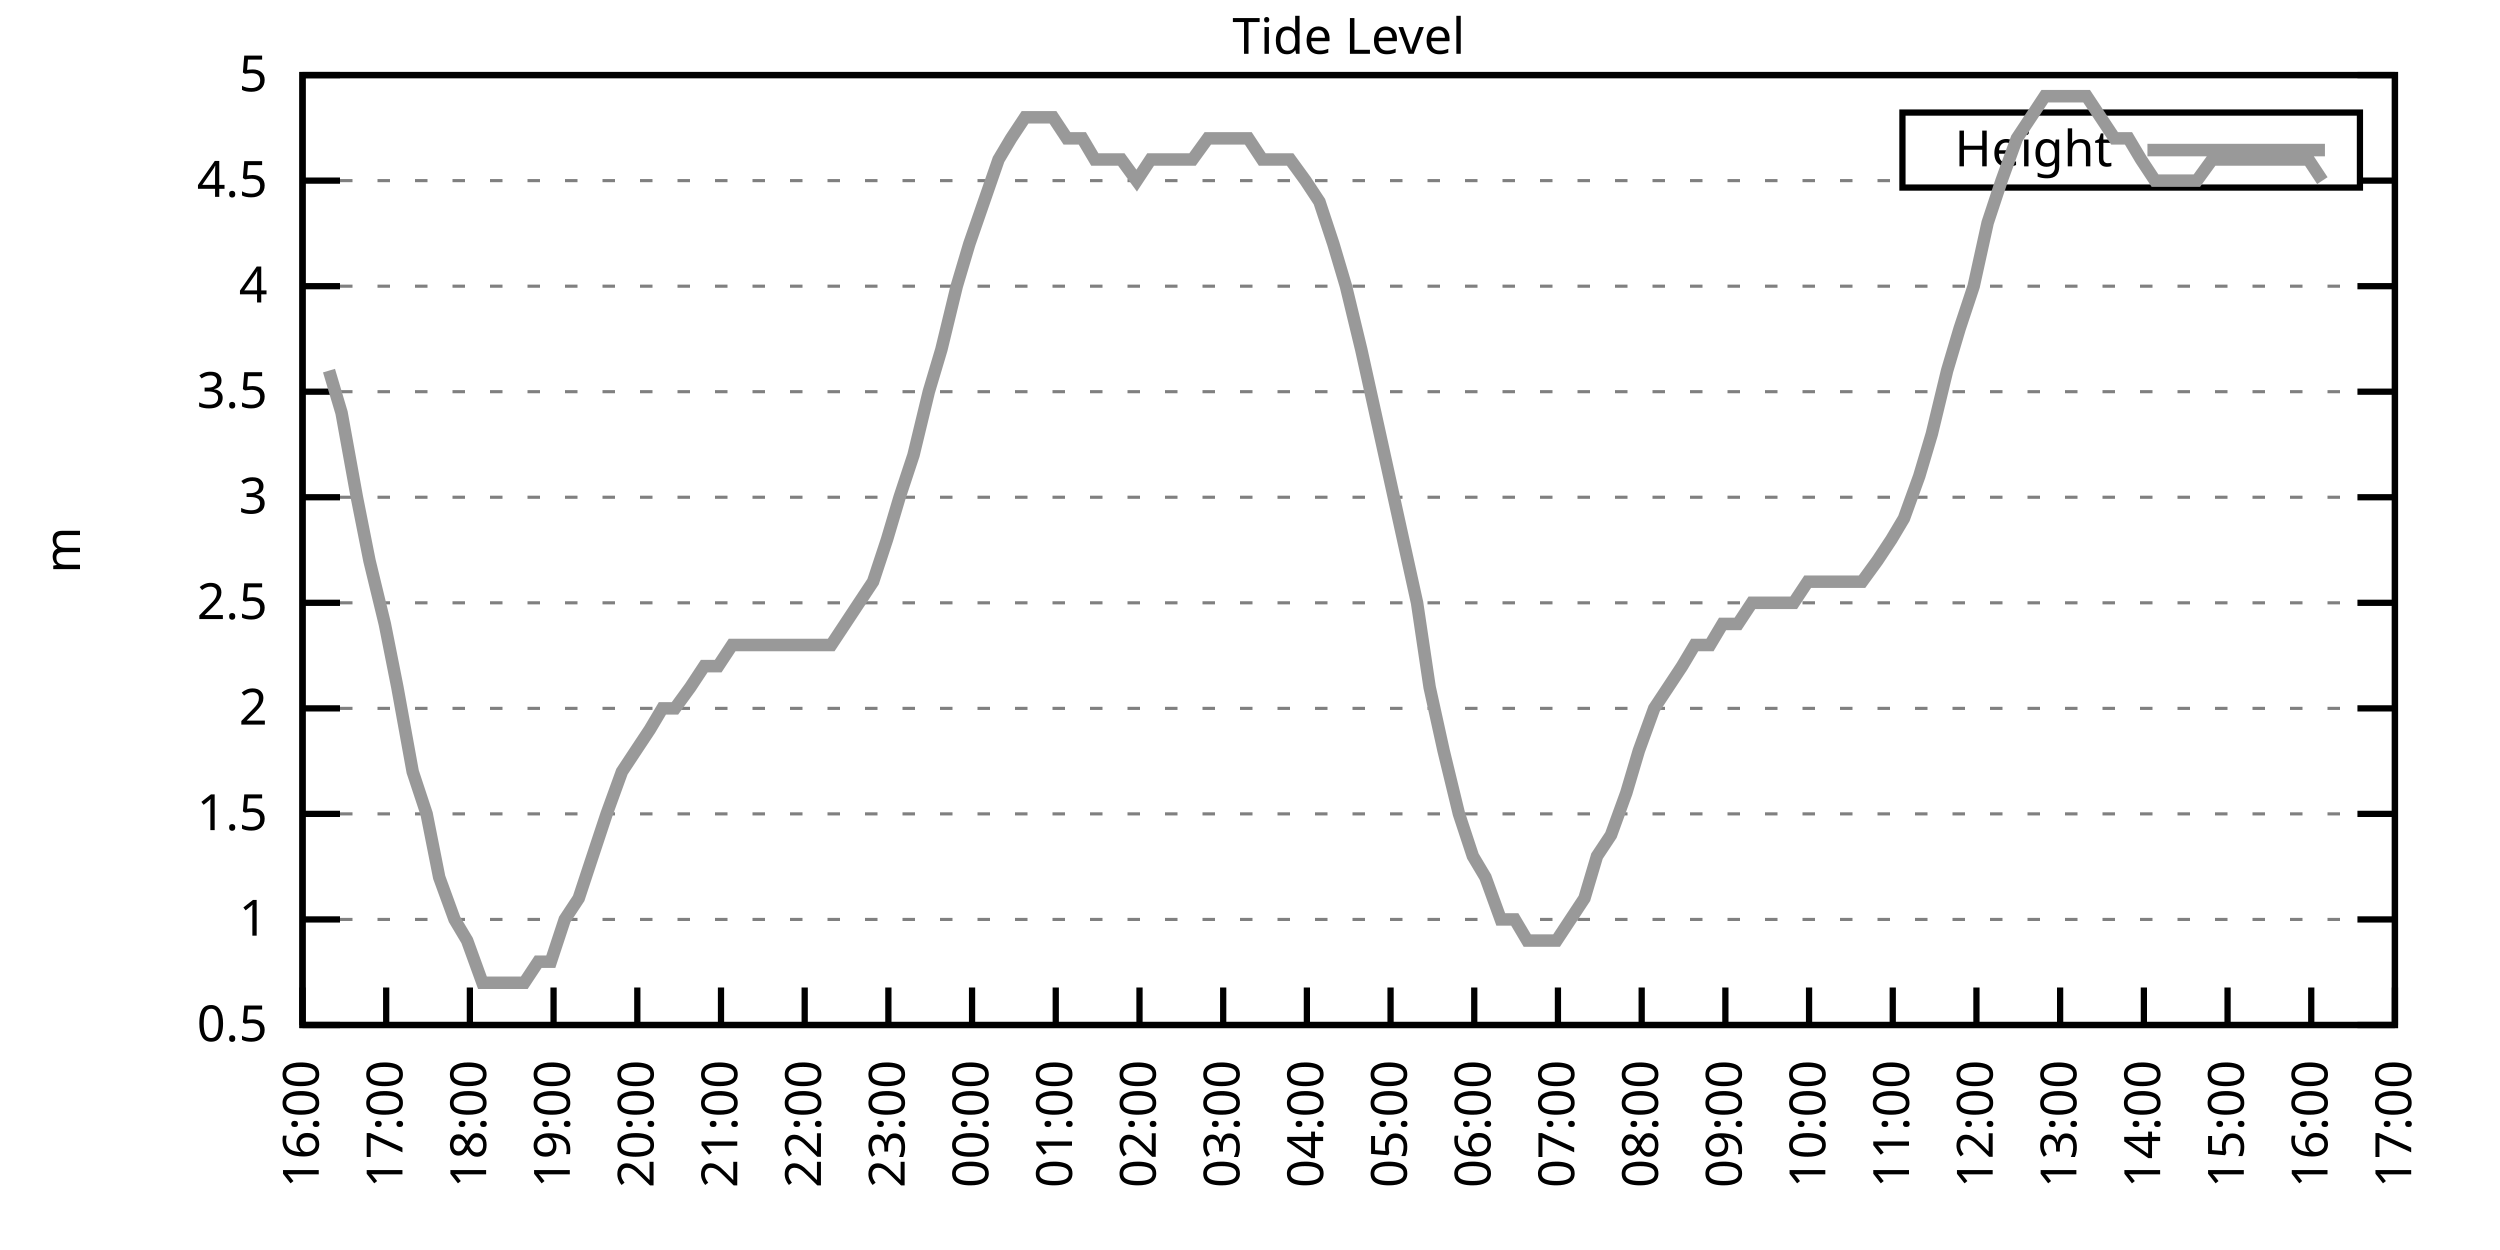
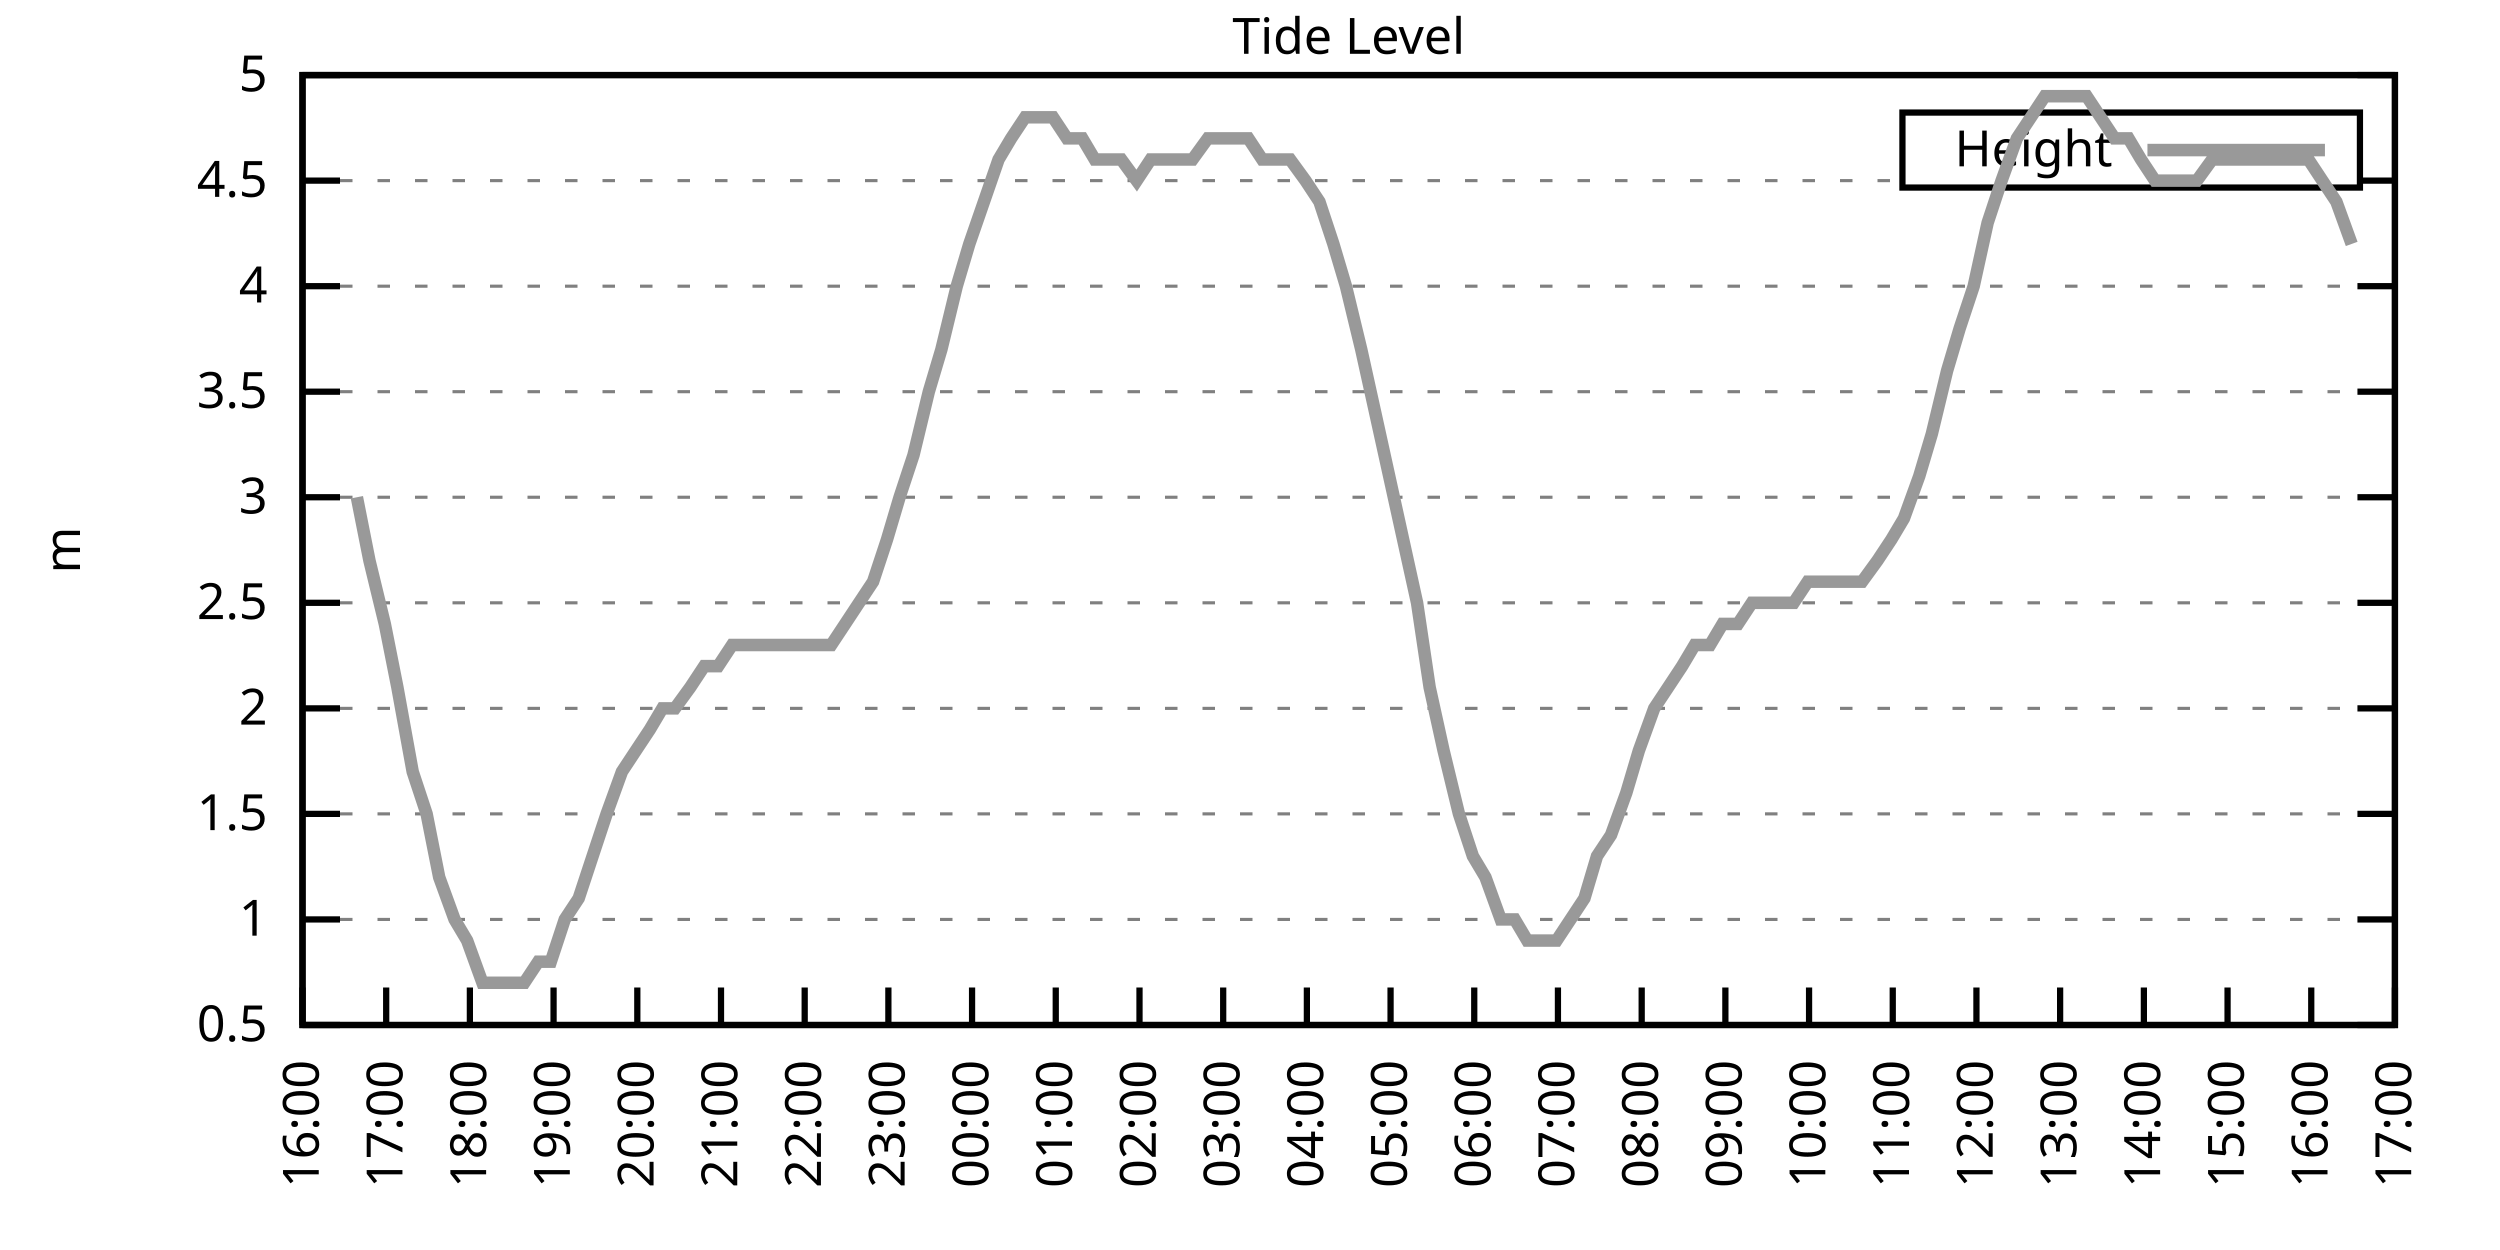
<svg xmlns="http://www.w3.org/2000/svg" xmlns:xlink="http://www.w3.org/1999/xlink" width="400" height="200" viewBox="0 0 400 200">
  <g id="gnuplot_canvas">
    <rect x="0" y="0" width="400" height="200" fill="none" />
    <defs>
      <circle id="gpDot" r="0.5" stroke-width="0.5" stroke="currentColor" />
      <path id="gpPt0" stroke-width="0.333" stroke="currentColor" d="M-1,0 h2 M0,-1 v2" />
      <path id="gpPt1" stroke-width="0.333" stroke="currentColor" d="M-1,-1 L1,1 M1,-1 L-1,1" />
      <path id="gpPt2" stroke-width="0.333" stroke="currentColor" d="M-1,0 L1,0 M0,-1 L0,1 M-1,-1 L1,1 M-1,1 L1,-1" />
      <rect id="gpPt3" stroke-width="0.333" stroke="currentColor" x="-1" y="-1" width="2" height="2" />
      <rect id="gpPt4" stroke-width="0.333" stroke="currentColor" fill="currentColor" x="-1" y="-1" width="2" height="2" />
      <circle id="gpPt5" stroke-width="0.333" stroke="currentColor" cx="0" cy="0" r="1" />
      <use xlink:href="#gpPt5" id="gpPt6" fill="currentColor" stroke="none" />
      <path id="gpPt7" stroke-width="0.333" stroke="currentColor" d="M0,-1.33 L-1.33,0.67 L1.33,0.67 z" />
      <use xlink:href="#gpPt7" id="gpPt8" fill="currentColor" stroke="none" />
      <use xlink:href="#gpPt7" id="gpPt9" stroke="currentColor" transform="rotate(180)" />
      <use xlink:href="#gpPt9" id="gpPt10" fill="currentColor" stroke="none" />
      <use xlink:href="#gpPt3" id="gpPt11" stroke="currentColor" transform="rotate(45)" />
      <use xlink:href="#gpPt11" id="gpPt12" fill="currentColor" stroke="none" />
      <path id="gpPt13" stroke-width="0.333" stroke="currentColor" d="M0,1.330 L1.265,0.411 L0.782,-1.067 L-0.782,-1.076 L-1.265,0.411 z" />
      <use xlink:href="#gpPt13" id="gpPt14" fill="currentColor" stroke="none" />
      <filter id="textbox" filterUnits="objectBoundingBox" x="0" y="0" height="1" width="1">
        <feFlood flood-color="white" flood-opacity="1" result="bgnd" />
        <feComposite in="SourceGraphic" in2="bgnd" operator="atop" />
      </filter>
      <filter id="greybox" filterUnits="objectBoundingBox" x="0" y="0" height="1" width="1">
        <feFlood flood-color="lightgrey" flood-opacity="1" result="grey" />
        <feComposite in="SourceGraphic" in2="grey" operator="atop" />
      </filter>
    </defs>
    <g fill="none" color="white" stroke="currentColor" stroke-width="1.00" stroke-linecap="butt" stroke-linejoin="miter">
</g>
    <g fill="none" color="black" stroke="currentColor" stroke-width="1.00" stroke-linecap="butt" stroke-linejoin="miter">
      <g stroke="none" shape-rendering="crispEdges">
        <polygon fill="rgb(255, 255, 255)" points="48.40,164.00 383.18,164.00 383.18,12.02 48.40,12.02 " />
      </g>
    </g>
    <g fill="none" color="black" stroke="currentColor" stroke-width="1.00" stroke-linecap="butt" stroke-linejoin="miter">
</g>
    <g fill="none" color="black" stroke="black" stroke-width="0.50" stroke-linecap="butt" stroke-linejoin="miter">
</g>
    <g fill="none" color="gray" stroke="currentColor" stroke-width="0.50" stroke-linecap="butt" stroke-linejoin="miter">
      <path stroke="gray" stroke-dasharray="2,4" class="gridline" d="M48.40,164.00 L383.19,164.00  " />
    </g>
    <g fill="none" color="gray" stroke="gray" stroke-width="1.00" stroke-linecap="butt" stroke-linejoin="miter">
</g>
    <g fill="none" color="black" stroke="currentColor" stroke-width="1.00" stroke-linecap="butt" stroke-linejoin="miter">
      <path stroke="black" d="M48.40,164.00 L54.40,164.00 M383.19,164.00 L377.19,164.00  " />
      <g transform="translate(42.80,166.60)" stroke="none" fill="black" font-family="Sans" font-size="8.00" text-anchor="end">
        <text>
          <tspan font-family="Sans"> 0.5</tspan>
        </text>
      </g>
    </g>
    <g fill="none" color="black" stroke="currentColor" stroke-width="1.00" stroke-linecap="butt" stroke-linejoin="miter">
</g>
    <g fill="none" color="black" stroke="black" stroke-width="0.50" stroke-linecap="butt" stroke-linejoin="miter">
</g>
    <g fill="none" color="gray" stroke="currentColor" stroke-width="0.50" stroke-linecap="butt" stroke-linejoin="miter">
      <path stroke="gray" stroke-dasharray="2,4" class="gridline" d="M48.40,147.11 L383.19,147.11  " />
    </g>
    <g fill="none" color="gray" stroke="gray" stroke-width="1.00" stroke-linecap="butt" stroke-linejoin="miter">
</g>
    <g fill="none" color="black" stroke="currentColor" stroke-width="1.00" stroke-linecap="butt" stroke-linejoin="miter">
      <path stroke="black" d="M48.40,147.11 L54.40,147.11 M383.19,147.11 L377.19,147.11  " />
      <g transform="translate(42.80,149.71)" stroke="none" fill="black" font-family="Sans" font-size="8.00" text-anchor="end">
        <text>
          <tspan font-family="Sans"> 1</tspan>
        </text>
      </g>
    </g>
    <g fill="none" color="black" stroke="currentColor" stroke-width="1.00" stroke-linecap="butt" stroke-linejoin="miter">
</g>
    <g fill="none" color="black" stroke="black" stroke-width="0.50" stroke-linecap="butt" stroke-linejoin="miter">
</g>
    <g fill="none" color="gray" stroke="currentColor" stroke-width="0.50" stroke-linecap="butt" stroke-linejoin="miter">
      <path stroke="gray" stroke-dasharray="2,4" class="gridline" d="M48.40,130.22 L383.19,130.22  " />
    </g>
    <g fill="none" color="gray" stroke="gray" stroke-width="1.00" stroke-linecap="butt" stroke-linejoin="miter">
</g>
    <g fill="none" color="black" stroke="currentColor" stroke-width="1.00" stroke-linecap="butt" stroke-linejoin="miter">
      <path stroke="black" d="M48.40,130.22 L54.40,130.22 M383.19,130.22 L377.19,130.22  " />
      <g transform="translate(42.80,132.82)" stroke="none" fill="black" font-family="Sans" font-size="8.00" text-anchor="end">
        <text>
          <tspan font-family="Sans"> 1.5</tspan>
        </text>
      </g>
    </g>
    <g fill="none" color="black" stroke="currentColor" stroke-width="1.00" stroke-linecap="butt" stroke-linejoin="miter">
</g>
    <g fill="none" color="black" stroke="black" stroke-width="0.50" stroke-linecap="butt" stroke-linejoin="miter">
</g>
    <g fill="none" color="gray" stroke="currentColor" stroke-width="0.50" stroke-linecap="butt" stroke-linejoin="miter">
      <path stroke="gray" stroke-dasharray="2,4" class="gridline" d="M48.40,113.34 L383.19,113.34  " />
    </g>
    <g fill="none" color="gray" stroke="gray" stroke-width="1.00" stroke-linecap="butt" stroke-linejoin="miter">
</g>
    <g fill="none" color="black" stroke="currentColor" stroke-width="1.00" stroke-linecap="butt" stroke-linejoin="miter">
      <path stroke="black" d="M48.40,113.34 L54.40,113.34 M383.19,113.34 L377.19,113.34  " />
      <g transform="translate(42.80,115.94)" stroke="none" fill="black" font-family="Sans" font-size="8.00" text-anchor="end">
        <text>
          <tspan font-family="Sans"> 2</tspan>
        </text>
      </g>
    </g>
    <g fill="none" color="black" stroke="currentColor" stroke-width="1.00" stroke-linecap="butt" stroke-linejoin="miter">
</g>
    <g fill="none" color="black" stroke="black" stroke-width="0.50" stroke-linecap="butt" stroke-linejoin="miter">
</g>
    <g fill="none" color="gray" stroke="currentColor" stroke-width="0.50" stroke-linecap="butt" stroke-linejoin="miter">
      <path stroke="gray" stroke-dasharray="2,4" class="gridline" d="M48.40,96.45 L383.19,96.45  " />
    </g>
    <g fill="none" color="gray" stroke="gray" stroke-width="1.00" stroke-linecap="butt" stroke-linejoin="miter">
</g>
    <g fill="none" color="black" stroke="currentColor" stroke-width="1.00" stroke-linecap="butt" stroke-linejoin="miter">
      <path stroke="black" d="M48.40,96.45 L54.40,96.45 M383.19,96.45 L377.19,96.45  " />
      <g transform="translate(42.80,99.05)" stroke="none" fill="black" font-family="Sans" font-size="8.00" text-anchor="end">
        <text>
          <tspan font-family="Sans"> 2.5</tspan>
        </text>
      </g>
    </g>
    <g fill="none" color="black" stroke="currentColor" stroke-width="1.00" stroke-linecap="butt" stroke-linejoin="miter">
</g>
    <g fill="none" color="black" stroke="black" stroke-width="0.50" stroke-linecap="butt" stroke-linejoin="miter">
</g>
    <g fill="none" color="gray" stroke="currentColor" stroke-width="0.50" stroke-linecap="butt" stroke-linejoin="miter">
      <path stroke="gray" stroke-dasharray="2,4" class="gridline" d="M48.40,79.56 L383.19,79.56  " />
    </g>
    <g fill="none" color="gray" stroke="gray" stroke-width="1.00" stroke-linecap="butt" stroke-linejoin="miter">
</g>
    <g fill="none" color="black" stroke="currentColor" stroke-width="1.00" stroke-linecap="butt" stroke-linejoin="miter">
      <path stroke="black" d="M48.40,79.56 L54.40,79.56 M383.19,79.56 L377.19,79.56  " />
      <g transform="translate(42.80,82.16)" stroke="none" fill="black" font-family="Sans" font-size="8.00" text-anchor="end">
        <text>
          <tspan font-family="Sans"> 3</tspan>
        </text>
      </g>
    </g>
    <g fill="none" color="black" stroke="currentColor" stroke-width="1.00" stroke-linecap="butt" stroke-linejoin="miter">
</g>
    <g fill="none" color="black" stroke="black" stroke-width="0.50" stroke-linecap="butt" stroke-linejoin="miter">
</g>
    <g fill="none" color="gray" stroke="currentColor" stroke-width="0.50" stroke-linecap="butt" stroke-linejoin="miter">
      <path stroke="gray" stroke-dasharray="2,4" class="gridline" d="M48.40,62.67 L383.19,62.67  " />
    </g>
    <g fill="none" color="gray" stroke="gray" stroke-width="1.00" stroke-linecap="butt" stroke-linejoin="miter">
</g>
    <g fill="none" color="black" stroke="currentColor" stroke-width="1.00" stroke-linecap="butt" stroke-linejoin="miter">
      <path stroke="black" d="M48.40,62.67 L54.40,62.67 M383.19,62.67 L377.19,62.67  " />
      <g transform="translate(42.80,65.27)" stroke="none" fill="black" font-family="Sans" font-size="8.00" text-anchor="end">
        <text>
          <tspan font-family="Sans"> 3.5</tspan>
        </text>
      </g>
    </g>
    <g fill="none" color="black" stroke="currentColor" stroke-width="1.00" stroke-linecap="butt" stroke-linejoin="miter">
</g>
    <g fill="none" color="black" stroke="black" stroke-width="0.50" stroke-linecap="butt" stroke-linejoin="miter">
</g>
    <g fill="none" color="gray" stroke="currentColor" stroke-width="0.50" stroke-linecap="butt" stroke-linejoin="miter">
      <path stroke="gray" stroke-dasharray="2,4" class="gridline" d="M48.40,45.79 L383.19,45.79  " />
    </g>
    <g fill="none" color="gray" stroke="gray" stroke-width="1.00" stroke-linecap="butt" stroke-linejoin="miter">
</g>
    <g fill="none" color="black" stroke="currentColor" stroke-width="1.00" stroke-linecap="butt" stroke-linejoin="miter">
      <path stroke="black" d="M48.40,45.79 L54.40,45.79 M383.19,45.79 L377.19,45.79  " />
      <g transform="translate(42.80,48.39)" stroke="none" fill="black" font-family="Sans" font-size="8.00" text-anchor="end">
        <text>
          <tspan font-family="Sans"> 4</tspan>
        </text>
      </g>
    </g>
    <g fill="none" color="black" stroke="currentColor" stroke-width="1.00" stroke-linecap="butt" stroke-linejoin="miter">
</g>
    <g fill="none" color="black" stroke="black" stroke-width="0.50" stroke-linecap="butt" stroke-linejoin="miter">
</g>
    <g fill="none" color="gray" stroke="currentColor" stroke-width="0.50" stroke-linecap="butt" stroke-linejoin="miter">
      <path stroke="gray" stroke-dasharray="2,4" class="gridline" d="M48.40,28.90 L304.39,28.90 M377.59,28.90 L383.19,28.90  " />
    </g>
    <g fill="none" color="gray" stroke="gray" stroke-width="1.00" stroke-linecap="butt" stroke-linejoin="miter">
</g>
    <g fill="none" color="black" stroke="currentColor" stroke-width="1.00" stroke-linecap="butt" stroke-linejoin="miter">
      <path stroke="black" d="M48.40,28.90 L54.40,28.90 M383.19,28.90 L377.19,28.90  " />
      <g transform="translate(42.80,31.50)" stroke="none" fill="black" font-family="Sans" font-size="8.00" text-anchor="end">
        <text>
          <tspan font-family="Sans"> 4.5</tspan>
        </text>
      </g>
    </g>
    <g fill="none" color="black" stroke="currentColor" stroke-width="1.00" stroke-linecap="butt" stroke-linejoin="miter">
</g>
    <g fill="none" color="black" stroke="black" stroke-width="0.50" stroke-linecap="butt" stroke-linejoin="miter">
</g>
    <g fill="none" color="gray" stroke="currentColor" stroke-width="0.50" stroke-linecap="butt" stroke-linejoin="miter">
      <path stroke="gray" stroke-dasharray="2,4" class="gridline" d="M48.40,12.01 L383.19,12.01  " />
    </g>
    <g fill="none" color="gray" stroke="gray" stroke-width="1.00" stroke-linecap="butt" stroke-linejoin="miter">
</g>
    <g fill="none" color="black" stroke="currentColor" stroke-width="1.00" stroke-linecap="butt" stroke-linejoin="miter">
      <path stroke="black" d="M48.40,12.01 L54.40,12.01 M383.19,12.01 L377.19,12.01  " />
      <g transform="translate(42.80,14.61)" stroke="none" fill="black" font-family="Sans" font-size="8.00" text-anchor="end">
        <text>
          <tspan font-family="Sans"> 5</tspan>
        </text>
      </g>
    </g>
    <g fill="none" color="black" stroke="currentColor" stroke-width="1.00" stroke-linecap="butt" stroke-linejoin="miter">
      <path stroke="black" d="M48.40,164.00 L48.40,158.00  " />
      <g transform="translate(51.00,169.60) rotate(270.00)" stroke="none" fill="black" font-family="Sans" font-size="8.00" text-anchor="end">
        <text>
          <tspan font-family="Sans">16:00</tspan>
        </text>
      </g>
    </g>
    <g fill="none" color="black" stroke="currentColor" stroke-width="1.00" stroke-linecap="butt" stroke-linejoin="miter">
      <path stroke="black" d="M61.79,164.00 L61.79,158.00  " />
      <g transform="translate(64.39,169.60) rotate(270.00)" stroke="none" fill="black" font-family="Sans" font-size="8.00" text-anchor="end">
        <text>
          <tspan font-family="Sans">17:00</tspan>
        </text>
      </g>
    </g>
    <g fill="none" color="black" stroke="currentColor" stroke-width="1.00" stroke-linecap="butt" stroke-linejoin="miter">
      <path stroke="black" d="M75.18,164.00 L75.18,158.00  " />
      <g transform="translate(77.78,169.60) rotate(270.00)" stroke="none" fill="black" font-family="Sans" font-size="8.00" text-anchor="end">
        <text>
          <tspan font-family="Sans">18:00</tspan>
        </text>
      </g>
    </g>
    <g fill="none" color="black" stroke="currentColor" stroke-width="1.00" stroke-linecap="butt" stroke-linejoin="miter">
      <path stroke="black" d="M88.57,164.00 L88.57,158.00  " />
      <g transform="translate(91.17,169.60) rotate(270.00)" stroke="none" fill="black" font-family="Sans" font-size="8.00" text-anchor="end">
        <text>
          <tspan font-family="Sans">19:00</tspan>
        </text>
      </g>
    </g>
    <g fill="none" color="black" stroke="currentColor" stroke-width="1.00" stroke-linecap="butt" stroke-linejoin="miter">
      <path stroke="black" d="M101.97,164.00 L101.97,158.00  " />
      <g transform="translate(104.57,169.60) rotate(270.00)" stroke="none" fill="black" font-family="Sans" font-size="8.00" text-anchor="end">
        <text>
          <tspan font-family="Sans">20:00</tspan>
        </text>
      </g>
    </g>
    <g fill="none" color="black" stroke="currentColor" stroke-width="1.00" stroke-linecap="butt" stroke-linejoin="miter">
      <path stroke="black" d="M115.36,164.00 L115.36,158.00  " />
      <g transform="translate(117.96,169.60) rotate(270.00)" stroke="none" fill="black" font-family="Sans" font-size="8.00" text-anchor="end">
        <text>
          <tspan font-family="Sans">21:00</tspan>
        </text>
      </g>
    </g>
    <g fill="none" color="black" stroke="currentColor" stroke-width="1.00" stroke-linecap="butt" stroke-linejoin="miter">
      <path stroke="black" d="M128.75,164.00 L128.75,158.00  " />
      <g transform="translate(131.35,169.60) rotate(270.00)" stroke="none" fill="black" font-family="Sans" font-size="8.00" text-anchor="end">
        <text>
          <tspan font-family="Sans">22:00</tspan>
        </text>
      </g>
    </g>
    <g fill="none" color="black" stroke="currentColor" stroke-width="1.00" stroke-linecap="butt" stroke-linejoin="miter">
      <path stroke="black" d="M142.14,164.00 L142.14,158.00  " />
      <g transform="translate(144.74,169.60) rotate(270.00)" stroke="none" fill="black" font-family="Sans" font-size="8.00" text-anchor="end">
        <text>
          <tspan font-family="Sans">23:00</tspan>
        </text>
      </g>
    </g>
    <g fill="none" color="black" stroke="currentColor" stroke-width="1.00" stroke-linecap="butt" stroke-linejoin="miter">
      <path stroke="black" d="M155.53,164.00 L155.53,158.00  " />
      <g transform="translate(158.13,169.60) rotate(270.00)" stroke="none" fill="black" font-family="Sans" font-size="8.00" text-anchor="end">
        <text>
          <tspan font-family="Sans">00:00</tspan>
        </text>
      </g>
    </g>
    <g fill="none" color="black" stroke="currentColor" stroke-width="1.00" stroke-linecap="butt" stroke-linejoin="miter">
      <path stroke="black" d="M168.92,164.00 L168.92,158.00  " />
      <g transform="translate(171.52,169.60) rotate(270.00)" stroke="none" fill="black" font-family="Sans" font-size="8.00" text-anchor="end">
        <text>
          <tspan font-family="Sans">01:00</tspan>
        </text>
      </g>
    </g>
    <g fill="none" color="black" stroke="currentColor" stroke-width="1.00" stroke-linecap="butt" stroke-linejoin="miter">
      <path stroke="black" d="M182.32,164.00 L182.32,158.00  " />
      <g transform="translate(184.92,169.60) rotate(270.00)" stroke="none" fill="black" font-family="Sans" font-size="8.00" text-anchor="end">
        <text>
          <tspan font-family="Sans">02:00</tspan>
        </text>
      </g>
    </g>
    <g fill="none" color="black" stroke="currentColor" stroke-width="1.00" stroke-linecap="butt" stroke-linejoin="miter">
      <path stroke="black" d="M195.71,164.00 L195.71,158.00  " />
      <g transform="translate(198.31,169.60) rotate(270.00)" stroke="none" fill="black" font-family="Sans" font-size="8.00" text-anchor="end">
        <text>
          <tspan font-family="Sans">03:00</tspan>
        </text>
      </g>
    </g>
    <g fill="none" color="black" stroke="currentColor" stroke-width="1.00" stroke-linecap="butt" stroke-linejoin="miter">
      <path stroke="black" d="M209.10,164.00 L209.10,158.00  " />
      <g transform="translate(211.70,169.60) rotate(270.00)" stroke="none" fill="black" font-family="Sans" font-size="8.00" text-anchor="end">
        <text>
          <tspan font-family="Sans">04:00</tspan>
        </text>
      </g>
    </g>
    <g fill="none" color="black" stroke="currentColor" stroke-width="1.00" stroke-linecap="butt" stroke-linejoin="miter">
      <path stroke="black" d="M222.49,164.00 L222.49,158.00  " />
      <g transform="translate(225.09,169.60) rotate(270.00)" stroke="none" fill="black" font-family="Sans" font-size="8.00" text-anchor="end">
        <text>
          <tspan font-family="Sans">05:00</tspan>
        </text>
      </g>
    </g>
    <g fill="none" color="black" stroke="currentColor" stroke-width="1.00" stroke-linecap="butt" stroke-linejoin="miter">
      <path stroke="black" d="M235.88,164.00 L235.88,158.00  " />
      <g transform="translate(238.48,169.60) rotate(270.00)" stroke="none" fill="black" font-family="Sans" font-size="8.00" text-anchor="end">
        <text>
          <tspan font-family="Sans">06:00</tspan>
        </text>
      </g>
    </g>
    <g fill="none" color="black" stroke="currentColor" stroke-width="1.00" stroke-linecap="butt" stroke-linejoin="miter">
      <path stroke="black" d="M249.27,164.00 L249.27,158.00  " />
      <g transform="translate(251.87,169.60) rotate(270.00)" stroke="none" fill="black" font-family="Sans" font-size="8.00" text-anchor="end">
        <text>
          <tspan font-family="Sans">07:00</tspan>
        </text>
      </g>
    </g>
    <g fill="none" color="black" stroke="currentColor" stroke-width="1.00" stroke-linecap="butt" stroke-linejoin="miter">
      <path stroke="black" d="M262.67,164.00 L262.67,158.00  " />
      <g transform="translate(265.27,169.60) rotate(270.00)" stroke="none" fill="black" font-family="Sans" font-size="8.00" text-anchor="end">
        <text>
          <tspan font-family="Sans">08:00</tspan>
        </text>
      </g>
    </g>
    <g fill="none" color="black" stroke="currentColor" stroke-width="1.00" stroke-linecap="butt" stroke-linejoin="miter">
      <path stroke="black" d="M276.06,164.00 L276.06,158.00  " />
      <g transform="translate(278.66,169.60) rotate(270.00)" stroke="none" fill="black" font-family="Sans" font-size="8.00" text-anchor="end">
        <text>
          <tspan font-family="Sans">09:00</tspan>
        </text>
      </g>
    </g>
    <g fill="none" color="black" stroke="currentColor" stroke-width="1.00" stroke-linecap="butt" stroke-linejoin="miter">
      <path stroke="black" d="M289.45,164.00 L289.45,158.00  " />
      <g transform="translate(292.05,169.60) rotate(270.00)" stroke="none" fill="black" font-family="Sans" font-size="8.00" text-anchor="end">
        <text>
          <tspan font-family="Sans">10:00</tspan>
        </text>
      </g>
    </g>
    <g fill="none" color="black" stroke="currentColor" stroke-width="1.00" stroke-linecap="butt" stroke-linejoin="miter">
      <path stroke="black" d="M302.84,164.00 L302.84,158.00  " />
      <g transform="translate(305.44,169.60) rotate(270.00)" stroke="none" fill="black" font-family="Sans" font-size="8.00" text-anchor="end">
        <text>
          <tspan font-family="Sans">11:00</tspan>
        </text>
      </g>
    </g>
    <g fill="none" color="black" stroke="currentColor" stroke-width="1.00" stroke-linecap="butt" stroke-linejoin="miter">
      <path stroke="black" d="M316.23,164.00 L316.23,158.00  " />
      <g transform="translate(318.83,169.60) rotate(270.00)" stroke="none" fill="black" font-family="Sans" font-size="8.00" text-anchor="end">
        <text>
          <tspan font-family="Sans">12:00</tspan>
        </text>
      </g>
    </g>
    <g fill="none" color="black" stroke="currentColor" stroke-width="1.00" stroke-linecap="butt" stroke-linejoin="miter">
      <path stroke="black" d="M329.62,164.00 L329.62,158.00  " />
      <g transform="translate(332.22,169.60) rotate(270.00)" stroke="none" fill="black" font-family="Sans" font-size="8.00" text-anchor="end">
        <text>
          <tspan font-family="Sans">13:00</tspan>
        </text>
      </g>
    </g>
    <g fill="none" color="black" stroke="currentColor" stroke-width="1.00" stroke-linecap="butt" stroke-linejoin="miter">
      <path stroke="black" d="M343.02,164.00 L343.02,158.00  " />
      <g transform="translate(345.62,169.60) rotate(270.00)" stroke="none" fill="black" font-family="Sans" font-size="8.00" text-anchor="end">
        <text>
          <tspan font-family="Sans">14:00</tspan>
        </text>
      </g>
    </g>
    <g fill="none" color="black" stroke="currentColor" stroke-width="1.00" stroke-linecap="butt" stroke-linejoin="miter">
      <path stroke="black" d="M356.41,164.00 L356.41,158.00  " />
      <g transform="translate(359.01,169.60) rotate(270.00)" stroke="none" fill="black" font-family="Sans" font-size="8.00" text-anchor="end">
        <text>
          <tspan font-family="Sans">15:00</tspan>
        </text>
      </g>
    </g>
    <g fill="none" color="black" stroke="currentColor" stroke-width="1.00" stroke-linecap="butt" stroke-linejoin="miter">
      <path stroke="black" d="M369.80,164.00 L369.80,158.00  " />
      <g transform="translate(372.40,169.60) rotate(270.00)" stroke="none" fill="black" font-family="Sans" font-size="8.00" text-anchor="end">
        <text>
          <tspan font-family="Sans">16:00</tspan>
        </text>
      </g>
    </g>
    <g fill="none" color="black" stroke="currentColor" stroke-width="1.00" stroke-linecap="butt" stroke-linejoin="miter">
      <path stroke="black" d="M383.19,164.00 L383.19,158.00  " />
      <g transform="translate(385.79,169.60) rotate(270.00)" stroke="none" fill="black" font-family="Sans" font-size="8.00" text-anchor="end">
        <text>
          <tspan font-family="Sans">17:00</tspan>
        </text>
      </g>
    </g>
    <g fill="none" color="black" stroke="currentColor" stroke-width="1.00" stroke-linecap="butt" stroke-linejoin="miter">
</g>
    <g fill="none" color="black" stroke="currentColor" stroke-width="1.00" stroke-linecap="butt" stroke-linejoin="miter">
      <path stroke="black" d="M48.40,12.01 L48.40,164.00 L383.19,164.00 L383.19,12.01 L48.40,12.01 Z  " />
    </g>
    <g fill="none" color="black" stroke="currentColor" stroke-width="1.00" stroke-linecap="butt" stroke-linejoin="miter">
</g>
    <g fill="none" color="black" stroke="currentColor" stroke-width="1.00" stroke-linecap="butt" stroke-linejoin="miter">
      <path stroke="black" d="M304.39,30.01 L304.39,18.01 L377.59,18.01 L377.59,30.01 L304.39,30.01 Z  " />
    </g>
    <g id="Tide_level_plot_1">
      <g fill="none" color="white" stroke="black" stroke-width="2.00" stroke-linecap="butt" stroke-linejoin="miter">
</g>
      <g fill="none" color="black" stroke="currentColor" stroke-width="2.00" stroke-linecap="butt" stroke-linejoin="miter">
        <g transform="translate(337.99,26.61)" stroke="none" fill="black" font-family="Sans" font-size="8.00" text-anchor="end">
          <text>
            <tspan font-family="Sans">Height</tspan>
          </text>
        </g>
      </g>
      <g fill="none" color="black" stroke="currentColor" stroke-width="2.00" stroke-linecap="butt" stroke-linejoin="miter">
-         <path stroke="rgb(153, 153, 153)" d="M343.59,24.01 L371.99,24.01 M52.64,59.30 L54.65,66.05 L57.10,79.56 L59.11,89.69 L61.57,99.83 L63.58,109.96   L66.03,123.47 L68.26,130.22 L70.27,140.36 L72.73,147.11 L74.74,150.49 L77.19,157.24 L79.20,157.24 L81.43,157.24   L83.89,157.24 L86.12,153.87 L88.13,153.87 L90.36,147.11 L92.59,143.73 L94.82,136.98 L97.06,130.22 L99.51,123.47   L101.74,120.09 L103.98,116.71 L105.98,113.34 L107.99,113.34 L110.45,109.96 L112.68,106.58 L114.91,106.58 L117.14,103.20   L119.15,103.20 L121.61,103.20 L124.06,103.20 L126.07,103.20 L128.53,103.20 L130.54,103.20 L132.99,103.20 L135.22,99.83   L137.45,96.45 L139.69,93.07 L141.92,86.32 L143.93,79.56 L146.16,72.81 L148.61,62.67 L150.62,55.92 L153.08,45.79   L155.09,39.03 L159.77,25.52 L161.78,22.14 L164.01,18.77 L166.25,18.77 L168.48,18.77 L170.71,22.14 L173.17,22.14   L175.17,25.52 L177.63,25.52 L179.41,25.52 L181.87,28.90 L184.10,25.52 L186.56,25.52 L188.79,25.52 L190.80,25.52   L193.25,22.14 L195.26,22.14 L197.72,22.14 L199.73,22.14 L201.96,25.52 L204.41,25.52 L206.42,25.52 L208.88,28.90   L211.11,32.28 L213.34,39.03 L215.35,45.79 L217.80,55.92 L220.04,66.05 L222.27,76.18 L224.50,86.32 L226.73,96.45   L228.74,109.96 L230.97,120.09 L233.43,130.22 L235.66,136.98 L237.67,140.36 L240.12,147.11 L242.36,147.11 L244.36,150.49   L246.82,150.49 L249.05,150.49 L251.28,147.11 L253.51,143.73 L255.52,136.98 L257.76,133.60 L260.21,126.85 L262.22,120.09   L264.67,113.34 L266.91,109.96 L269.14,106.58 L271.15,103.20 L273.60,103.20 L275.61,99.83 L278.07,99.83 L280.30,96.45   L282.53,96.45 L284.76,96.45 L286.99,96.45 L289.23,93.07 L291.23,93.07 L293.69,93.07 L295.70,93.07 L297.93,93.07   L300.39,89.69 L302.62,86.32 L304.63,82.94 L307.08,76.18 L309.09,69.43 L311.54,59.30 L313.55,52.54 L315.79,45.79   L318.02,35.65 L320.25,28.90 L322.70,22.14 L324.94,18.77 L327.17,15.39 L329.40,15.39 L331.41,15.39 L333.86,15.39   L336.10,18.77 L338.33,22.14 L340.56,22.14 L342.57,25.52 L344.80,28.90 L347.26,28.90 L349.49,28.90 L351.50,28.90   L353.95,25.52 L356.18,25.52 L358.42,25.52 L360.42,25.52 L362.88,25.52 L364.89,25.52 L367.12,25.52 L369.35,25.52   L371.58,28.90  " />
+         <path stroke="rgb(153, 153, 153)" d="M343.59,24.01 L371.99,24.01 M57.10,79.56 L59.11,89.69 L61.57,99.83 L63.58,109.96 L66.03,123.47 L68.26,130.22   L70.27,140.36 L72.73,147.11 L74.74,150.49 L77.19,157.24 L79.20,157.24 L81.43,157.24 L83.89,157.24 L86.12,153.87   L88.13,153.87 L90.36,147.11 L92.59,143.73 L94.82,136.98 L97.06,130.22 L99.51,123.47 L101.74,120.09 L103.98,116.71   L105.98,113.34 L107.99,113.34 L110.45,109.96 L112.68,106.58 L114.91,106.58 L117.14,103.20 L119.15,103.20 L121.61,103.20   L124.06,103.20 L126.07,103.20 L128.53,103.20 L130.54,103.20 L132.99,103.20 L135.22,99.83 L137.45,96.45 L139.69,93.07   L141.92,86.32 L143.93,79.56 L146.16,72.81 L148.61,62.67 L150.62,55.92 L153.08,45.79 L155.09,39.03 L159.77,25.52   L161.78,22.14 L164.01,18.77 L166.25,18.77 L168.48,18.77 L170.71,22.14 L173.17,22.14 L175.17,25.52 L177.63,25.52   L179.41,25.52 L181.87,28.90 L184.10,25.52 L186.56,25.52 L188.79,25.52 L190.80,25.52 L193.25,22.14 L195.26,22.14   L197.72,22.14 L199.73,22.14 L201.96,25.52 L204.41,25.52 L206.42,25.52 L208.88,28.90 L211.11,32.28 L213.34,39.03   L215.35,45.79 L217.80,55.92 L220.04,66.05 L222.27,76.18 L224.50,86.32 L226.73,96.45 L228.74,109.96 L230.97,120.09   L233.43,130.22 L235.66,136.98 L237.67,140.36 L240.12,147.11 L242.36,147.11 L244.36,150.49 L246.82,150.49 L249.05,150.49   L251.28,147.11 L253.51,143.73 L255.52,136.98 L257.76,133.60 L260.21,126.85 L262.22,120.09 L264.67,113.34 L266.91,109.96   L269.14,106.58 L271.15,103.20 L273.60,103.20 L275.61,99.83 L278.07,99.83 L280.30,96.45 L282.53,96.45 L284.76,96.45   L286.99,96.45 L289.23,93.07 L291.23,93.07 L293.69,93.07 L295.70,93.07 L297.93,93.07 L300.39,89.69 L302.62,86.32   L304.63,82.94 L307.08,76.18 L309.09,69.43 L311.54,59.30 L313.55,52.54 L315.79,45.79 L318.02,35.65 L320.25,28.90   L322.70,22.14 L324.94,18.77 L327.17,15.39 L329.40,15.39 L331.41,15.39 L333.86,15.39 L336.10,18.77 L338.33,22.14   L340.56,22.14 L342.57,25.52 L344.80,28.90 L347.26,28.90 L349.49,28.90 L351.50,28.90 L353.95,25.52 L356.18,25.52   L358.42,25.52 L360.42,25.52 L362.88,25.52 L364.89,25.52 L367.12,25.52 L369.35,25.52 L371.58,28.90 L373.82,32.28   L376.27,39.03  " />
      </g>
    </g>
    <g fill="none" color="black" stroke="currentColor" stroke-width="2.00" stroke-linecap="butt" stroke-linejoin="miter">
</g>
    <g fill="none" color="black" stroke="black" stroke-width="1.00" stroke-linecap="butt" stroke-linejoin="miter">
</g>
    <g fill="none" color="black" stroke="currentColor" stroke-width="1.00" stroke-linecap="butt" stroke-linejoin="miter">
      <path stroke="black" d="M48.40,12.01 L48.40,164.00 L383.19,164.00 L383.19,12.01 L48.40,12.01 Z  " />
      <g transform="translate(12.80,88.01) rotate(270.00)" stroke="none" fill="black" font-family="Sans" font-size="8.00" text-anchor="middle">
        <text>
          <tspan font-family="Sans">m</tspan>
        </text>
      </g>
    </g>
    <g fill="none" color="black" stroke="currentColor" stroke-width="1.00" stroke-linecap="butt" stroke-linejoin="miter">
</g>
    <g fill="none" color="black" stroke="currentColor" stroke-width="1.00" stroke-linecap="butt" stroke-linejoin="miter">
      <g transform="translate(215.79,8.61)" stroke="none" fill="black" font-family="Sans" font-size="8.00" text-anchor="middle">
        <text>
          <tspan font-family="Sans">Tide Level</tspan>
        </text>
      </g>
    </g>
    <g fill="none" color="black" stroke="currentColor" stroke-width="1.00" stroke-linecap="butt" stroke-linejoin="miter">
</g>
  </g>
</svg>
